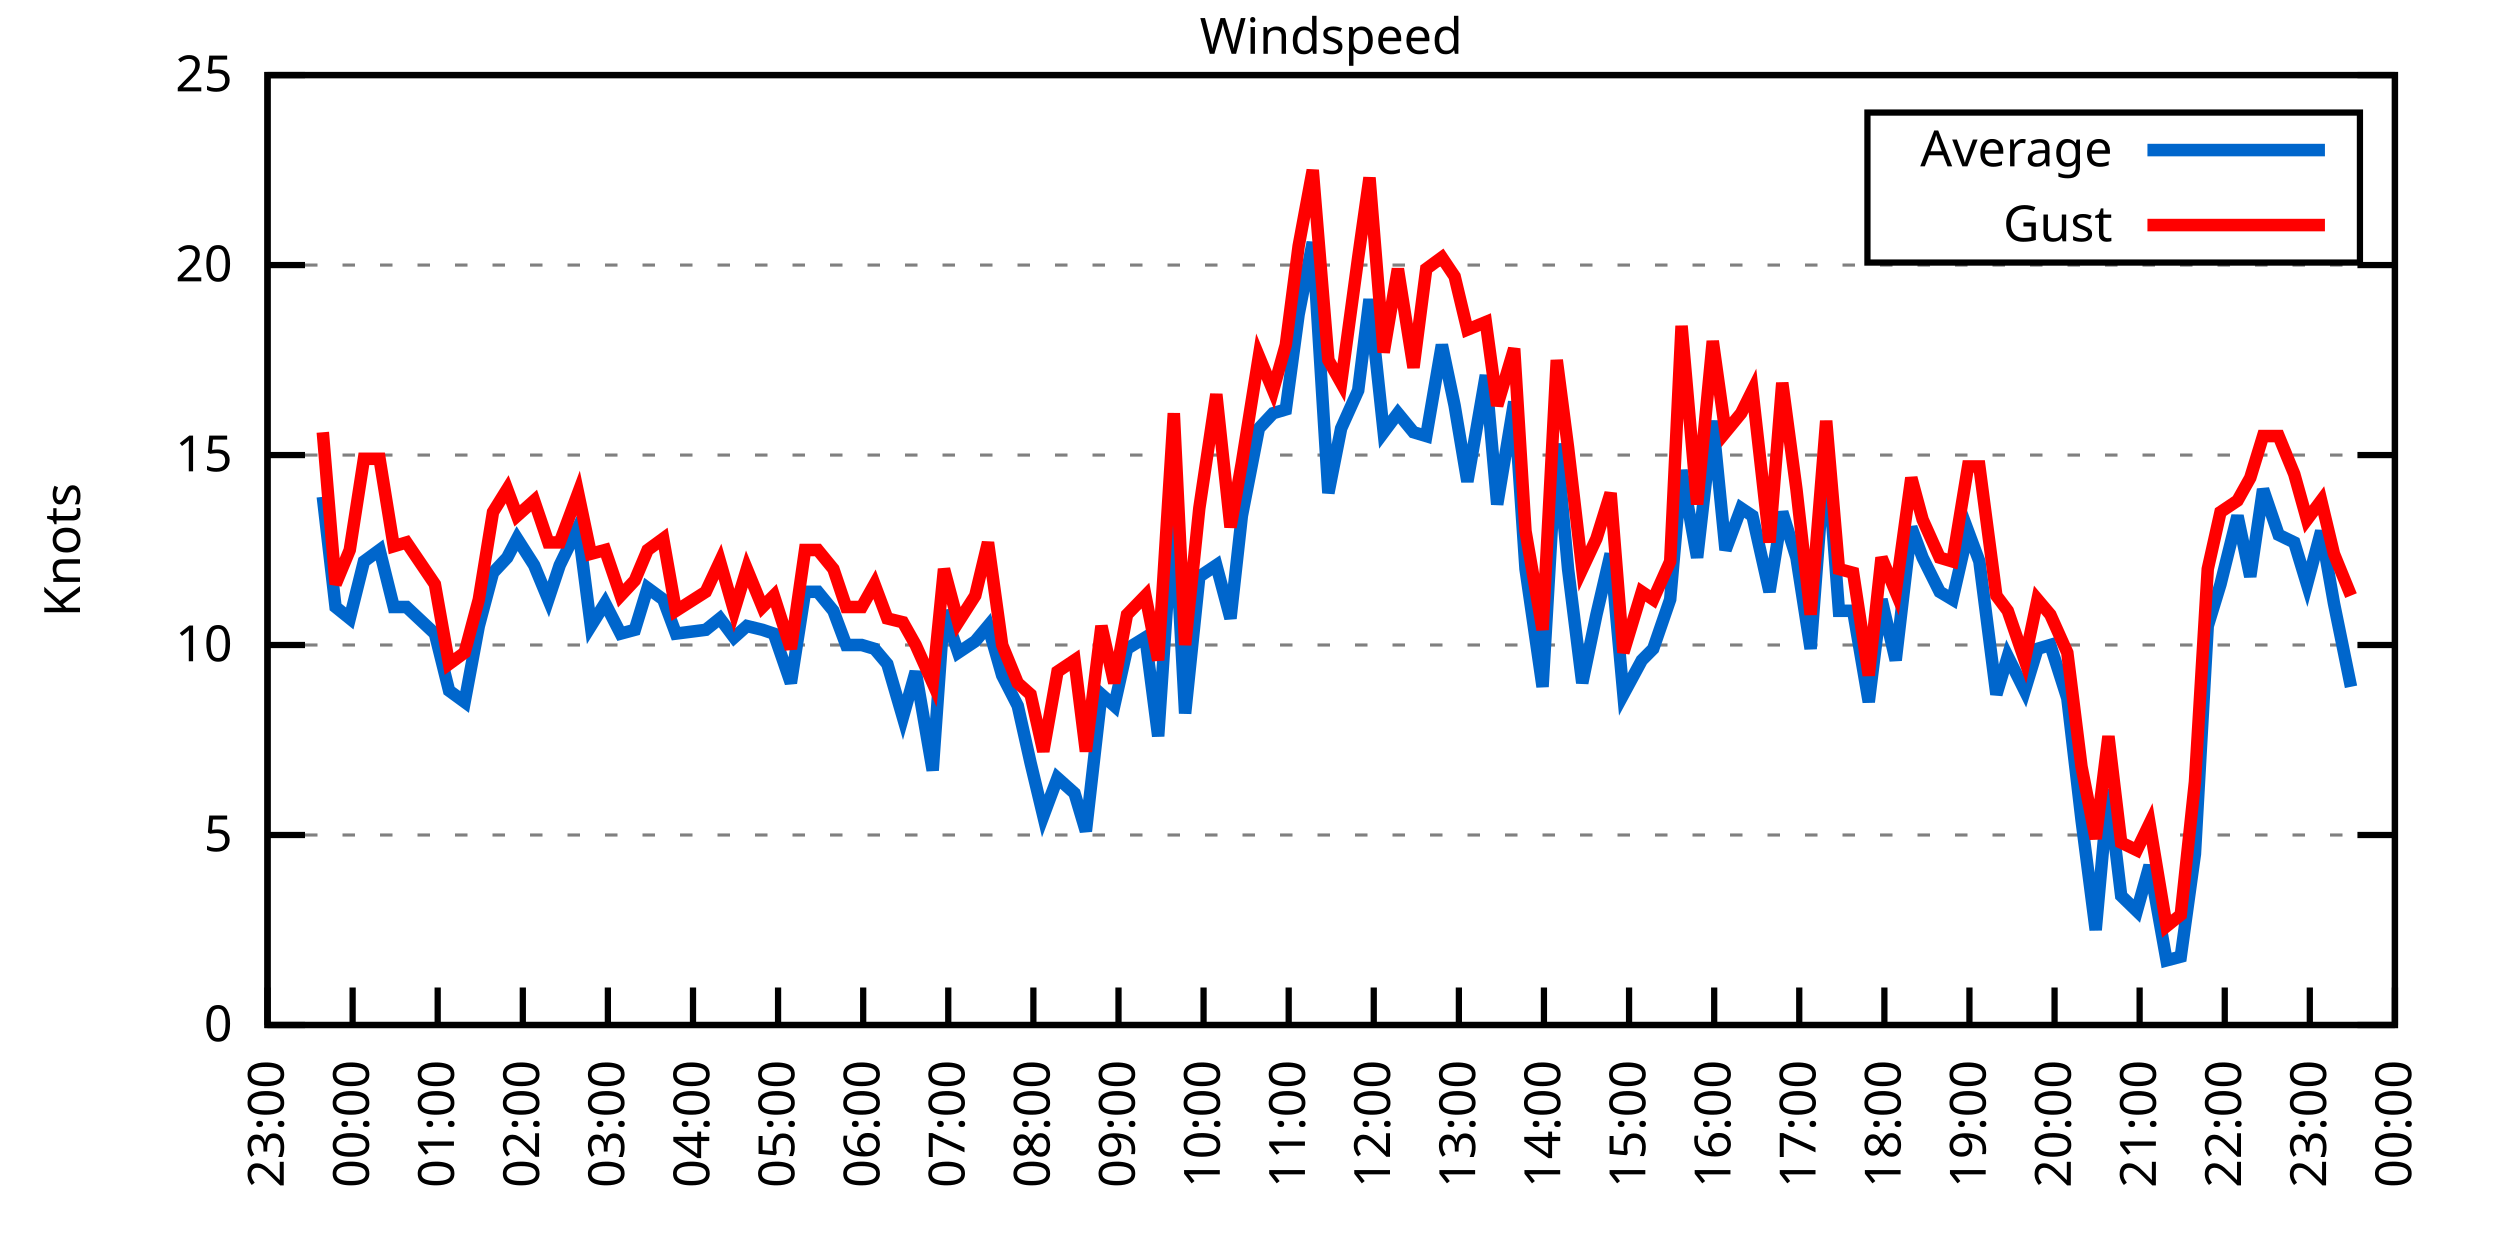
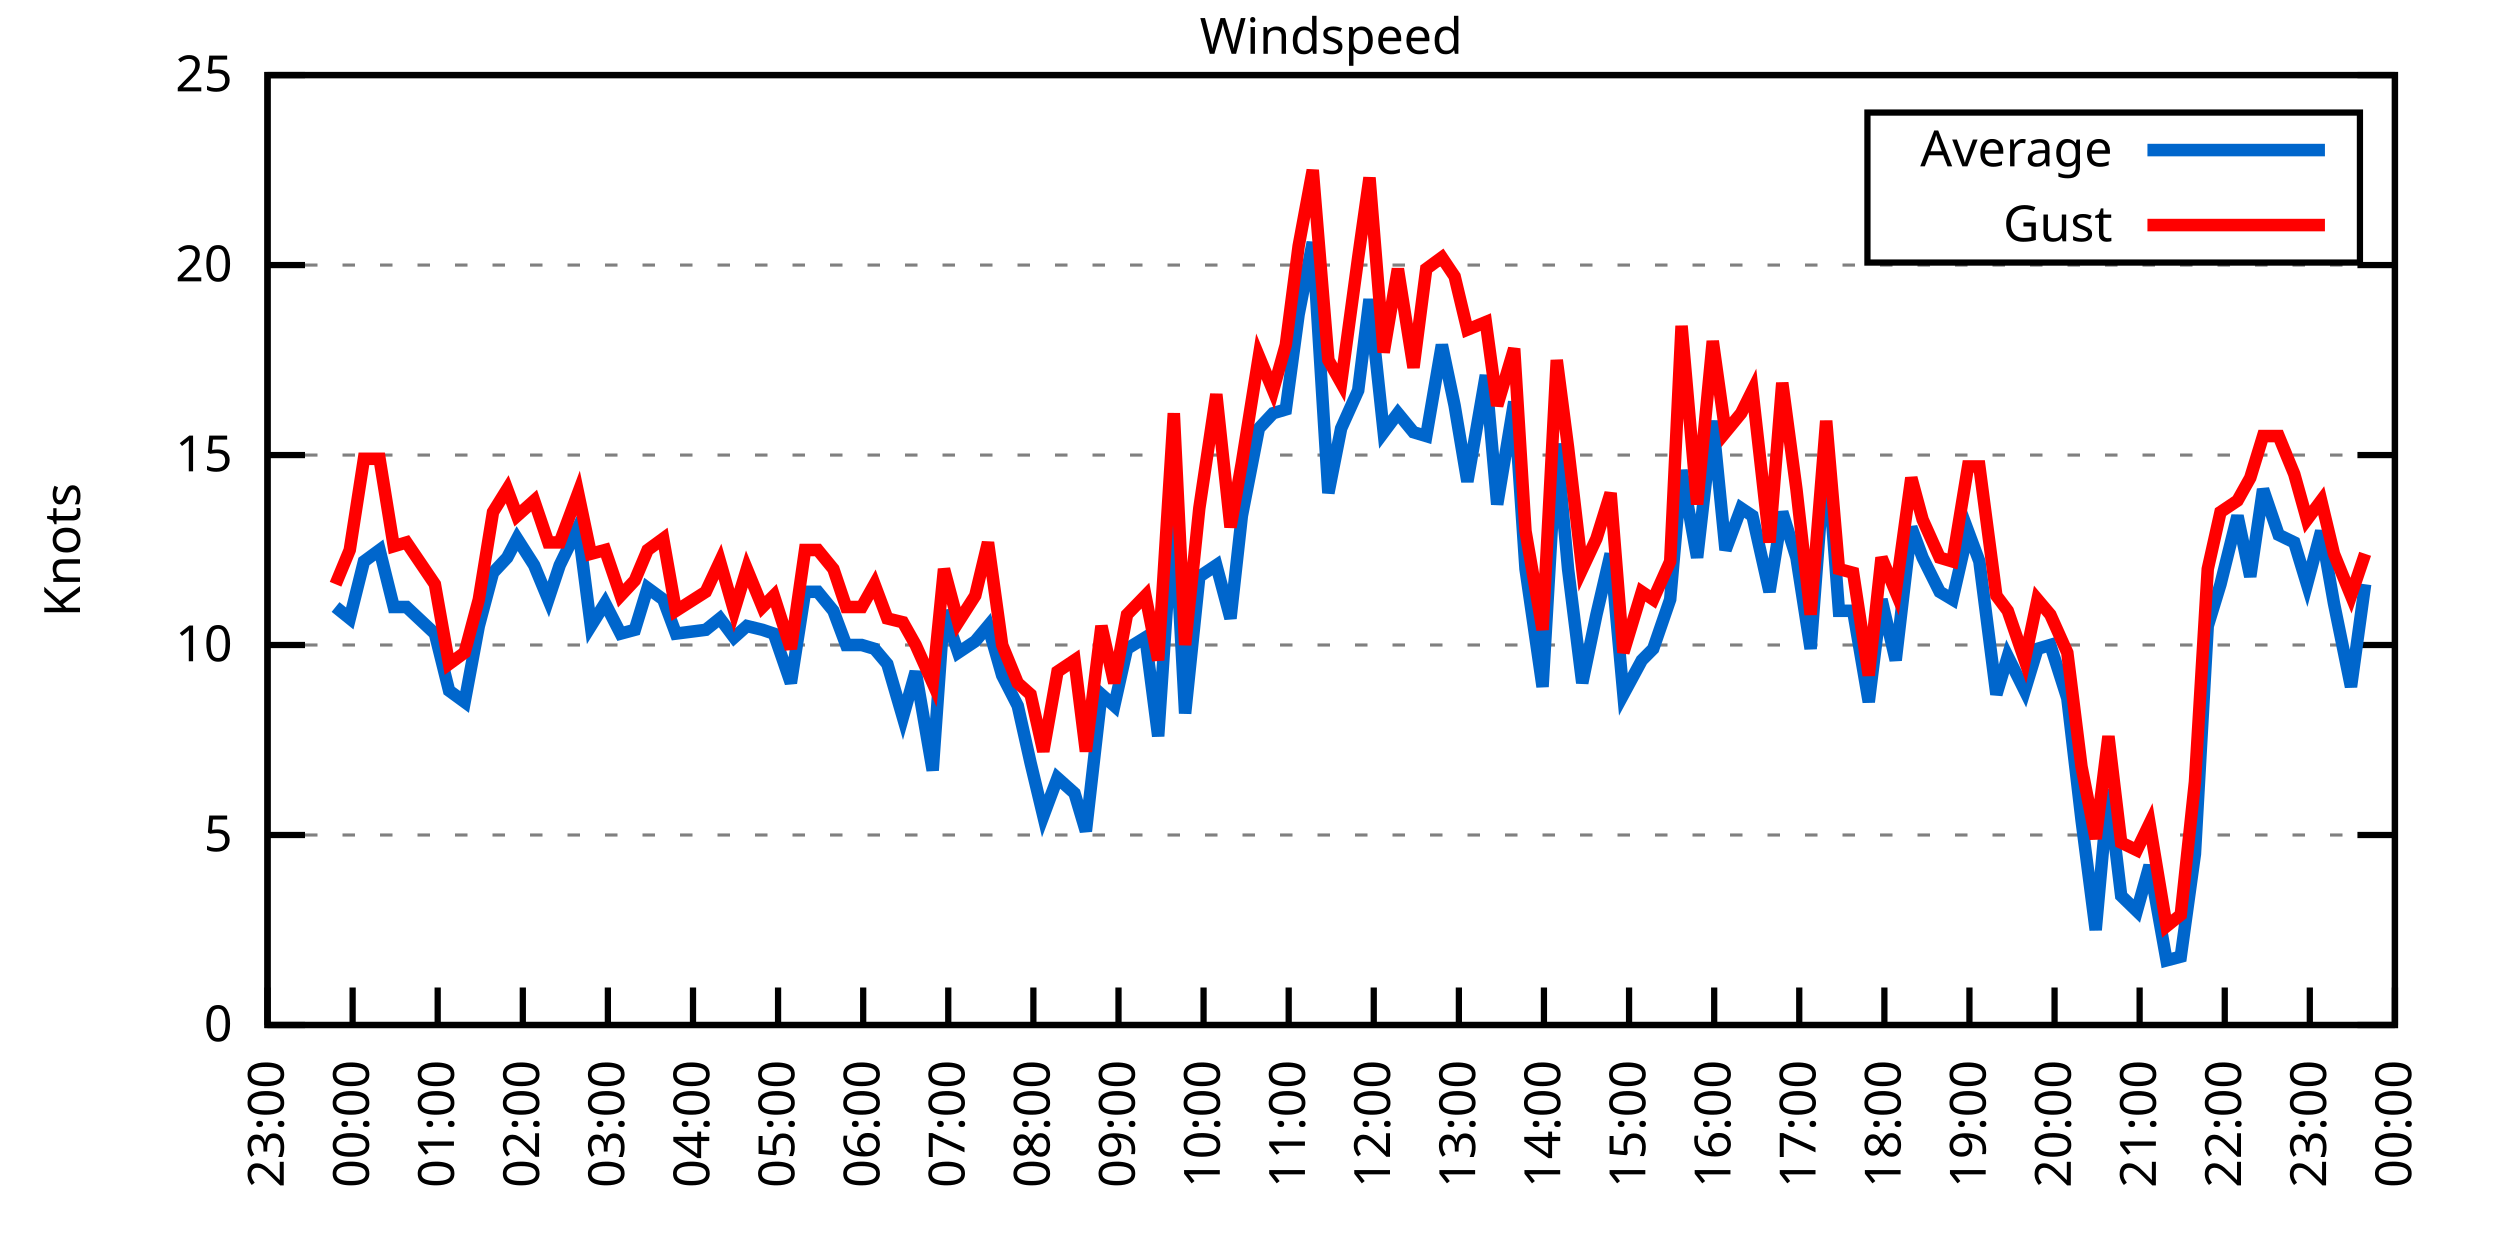
<svg xmlns="http://www.w3.org/2000/svg" xmlns:xlink="http://www.w3.org/1999/xlink" width="400" height="200" viewBox="0 0 400 200">
  <g id="gnuplot_canvas">
    <rect x="0" y="0" width="400" height="200" fill="none" />
    <defs>
      <circle id="gpDot" r="0.5" stroke-width="0.5" stroke="currentColor" />
      <path id="gpPt0" stroke-width="0.333" stroke="currentColor" d="M-1,0 h2 M0,-1 v2" />
      <path id="gpPt1" stroke-width="0.333" stroke="currentColor" d="M-1,-1 L1,1 M1,-1 L-1,1" />
      <path id="gpPt2" stroke-width="0.333" stroke="currentColor" d="M-1,0 L1,0 M0,-1 L0,1 M-1,-1 L1,1 M-1,1 L1,-1" />
      <rect id="gpPt3" stroke-width="0.333" stroke="currentColor" x="-1" y="-1" width="2" height="2" />
      <rect id="gpPt4" stroke-width="0.333" stroke="currentColor" fill="currentColor" x="-1" y="-1" width="2" height="2" />
      <circle id="gpPt5" stroke-width="0.333" stroke="currentColor" cx="0" cy="0" r="1" />
      <use xlink:href="#gpPt5" id="gpPt6" fill="currentColor" stroke="none" />
      <path id="gpPt7" stroke-width="0.333" stroke="currentColor" d="M0,-1.33 L-1.33,0.67 L1.33,0.67 z" />
      <use xlink:href="#gpPt7" id="gpPt8" fill="currentColor" stroke="none" />
      <use xlink:href="#gpPt7" id="gpPt9" stroke="currentColor" transform="rotate(180)" />
      <use xlink:href="#gpPt9" id="gpPt10" fill="currentColor" stroke="none" />
      <use xlink:href="#gpPt3" id="gpPt11" stroke="currentColor" transform="rotate(45)" />
      <use xlink:href="#gpPt11" id="gpPt12" fill="currentColor" stroke="none" />
      <path id="gpPt13" stroke-width="0.333" stroke="currentColor" d="M0,1.330 L1.265,0.411 L0.782,-1.067 L-0.782,-1.076 L-1.265,0.411 z" />
      <use xlink:href="#gpPt13" id="gpPt14" fill="currentColor" stroke="none" />
      <filter id="textbox" filterUnits="objectBoundingBox" x="0" y="0" height="1" width="1">
        <feFlood flood-color="white" flood-opacity="1" result="bgnd" />
        <feComposite in="SourceGraphic" in2="bgnd" operator="atop" />
      </filter>
      <filter id="greybox" filterUnits="objectBoundingBox" x="0" y="0" height="1" width="1">
        <feFlood flood-color="lightgrey" flood-opacity="1" result="grey" />
        <feComposite in="SourceGraphic" in2="grey" operator="atop" />
      </filter>
    </defs>
    <g fill="none" color="white" stroke="currentColor" stroke-width="1.00" stroke-linecap="butt" stroke-linejoin="miter">
</g>
    <g fill="none" color="black" stroke="currentColor" stroke-width="1.00" stroke-linecap="butt" stroke-linejoin="miter">
      <g stroke="none" shape-rendering="crispEdges">
        <polygon fill="rgb(255, 255, 255)" points="42.80,164.00 383.18,164.00 383.18,12.02 42.80,12.02 " />
      </g>
    </g>
    <g fill="none" color="black" stroke="currentColor" stroke-width="1.00" stroke-linecap="butt" stroke-linejoin="miter">
</g>
    <g fill="none" color="black" stroke="black" stroke-width="0.50" stroke-linecap="butt" stroke-linejoin="miter">
</g>
    <g fill="none" color="gray" stroke="currentColor" stroke-width="0.50" stroke-linecap="butt" stroke-linejoin="miter">
      <path stroke="gray" stroke-dasharray="2,4" class="gridline" d="M42.80,164.00 L383.19,164.00  " />
    </g>
    <g fill="none" color="gray" stroke="gray" stroke-width="1.00" stroke-linecap="butt" stroke-linejoin="miter">
</g>
    <g fill="none" color="black" stroke="currentColor" stroke-width="1.00" stroke-linecap="butt" stroke-linejoin="miter">
      <path stroke="black" d="M42.80,164.00 L48.80,164.00 M383.19,164.00 L377.19,164.00  " />
      <g transform="translate(37.20,166.60)" stroke="none" fill="black" font-family="Sans" font-size="8.00" text-anchor="end">
        <text>
          <tspan font-family="Sans"> 0</tspan>
        </text>
      </g>
    </g>
    <g fill="none" color="black" stroke="currentColor" stroke-width="1.00" stroke-linecap="butt" stroke-linejoin="miter">
</g>
    <g fill="none" color="black" stroke="black" stroke-width="0.50" stroke-linecap="butt" stroke-linejoin="miter">
</g>
    <g fill="none" color="gray" stroke="currentColor" stroke-width="0.50" stroke-linecap="butt" stroke-linejoin="miter">
      <path stroke="gray" stroke-dasharray="2,4" class="gridline" d="M42.80,133.60 L383.19,133.60  " />
    </g>
    <g fill="none" color="gray" stroke="gray" stroke-width="1.00" stroke-linecap="butt" stroke-linejoin="miter">
</g>
    <g fill="none" color="black" stroke="currentColor" stroke-width="1.00" stroke-linecap="butt" stroke-linejoin="miter">
      <path stroke="black" d="M42.80,133.60 L48.80,133.60 M383.19,133.60 L377.19,133.60  " />
      <g transform="translate(37.20,136.20)" stroke="none" fill="black" font-family="Sans" font-size="8.00" text-anchor="end">
        <text>
          <tspan font-family="Sans"> 5</tspan>
        </text>
      </g>
    </g>
    <g fill="none" color="black" stroke="currentColor" stroke-width="1.00" stroke-linecap="butt" stroke-linejoin="miter">
</g>
    <g fill="none" color="black" stroke="black" stroke-width="0.50" stroke-linecap="butt" stroke-linejoin="miter">
</g>
    <g fill="none" color="gray" stroke="currentColor" stroke-width="0.50" stroke-linecap="butt" stroke-linejoin="miter">
      <path stroke="gray" stroke-dasharray="2,4" class="gridline" d="M42.80,103.20 L383.19,103.20  " />
    </g>
    <g fill="none" color="gray" stroke="gray" stroke-width="1.00" stroke-linecap="butt" stroke-linejoin="miter">
</g>
    <g fill="none" color="black" stroke="currentColor" stroke-width="1.00" stroke-linecap="butt" stroke-linejoin="miter">
      <path stroke="black" d="M42.80,103.20 L48.80,103.20 M383.19,103.20 L377.19,103.20  " />
      <g transform="translate(37.20,105.80)" stroke="none" fill="black" font-family="Sans" font-size="8.00" text-anchor="end">
        <text>
          <tspan font-family="Sans"> 10</tspan>
        </text>
      </g>
    </g>
    <g fill="none" color="black" stroke="currentColor" stroke-width="1.00" stroke-linecap="butt" stroke-linejoin="miter">
</g>
    <g fill="none" color="black" stroke="black" stroke-width="0.50" stroke-linecap="butt" stroke-linejoin="miter">
</g>
    <g fill="none" color="gray" stroke="currentColor" stroke-width="0.50" stroke-linecap="butt" stroke-linejoin="miter">
      <path stroke="gray" stroke-dasharray="2,4" class="gridline" d="M42.80,72.81 L383.19,72.81  " />
    </g>
    <g fill="none" color="gray" stroke="gray" stroke-width="1.00" stroke-linecap="butt" stroke-linejoin="miter">
</g>
    <g fill="none" color="black" stroke="currentColor" stroke-width="1.00" stroke-linecap="butt" stroke-linejoin="miter">
      <path stroke="black" d="M42.80,72.81 L48.80,72.81 M383.19,72.81 L377.19,72.81  " />
      <g transform="translate(37.20,75.41)" stroke="none" fill="black" font-family="Sans" font-size="8.00" text-anchor="end">
        <text>
          <tspan font-family="Sans"> 15</tspan>
        </text>
      </g>
    </g>
    <g fill="none" color="black" stroke="currentColor" stroke-width="1.00" stroke-linecap="butt" stroke-linejoin="miter">
</g>
    <g fill="none" color="black" stroke="black" stroke-width="0.50" stroke-linecap="butt" stroke-linejoin="miter">
</g>
    <g fill="none" color="gray" stroke="currentColor" stroke-width="0.50" stroke-linecap="butt" stroke-linejoin="miter">
      <path stroke="gray" stroke-dasharray="2,4" class="gridline" d="M42.80,42.41 L383.19,42.41  " />
    </g>
    <g fill="none" color="gray" stroke="gray" stroke-width="1.00" stroke-linecap="butt" stroke-linejoin="miter">
</g>
    <g fill="none" color="black" stroke="currentColor" stroke-width="1.00" stroke-linecap="butt" stroke-linejoin="miter">
      <path stroke="black" d="M42.80,42.41 L48.80,42.41 M383.19,42.41 L377.19,42.41  " />
      <g transform="translate(37.20,45.01)" stroke="none" fill="black" font-family="Sans" font-size="8.00" text-anchor="end">
        <text>
          <tspan font-family="Sans"> 20</tspan>
        </text>
      </g>
    </g>
    <g fill="none" color="black" stroke="currentColor" stroke-width="1.00" stroke-linecap="butt" stroke-linejoin="miter">
</g>
    <g fill="none" color="black" stroke="black" stroke-width="0.50" stroke-linecap="butt" stroke-linejoin="miter">
</g>
    <g fill="none" color="gray" stroke="currentColor" stroke-width="0.50" stroke-linecap="butt" stroke-linejoin="miter">
      <path stroke="gray" stroke-dasharray="2,4" class="gridline" d="M42.80,12.01 L383.19,12.01  " />
    </g>
    <g fill="none" color="gray" stroke="gray" stroke-width="1.00" stroke-linecap="butt" stroke-linejoin="miter">
</g>
    <g fill="none" color="black" stroke="currentColor" stroke-width="1.00" stroke-linecap="butt" stroke-linejoin="miter">
      <path stroke="black" d="M42.80,12.01 L48.80,12.01 M383.19,12.01 L377.19,12.01  " />
      <g transform="translate(37.20,14.61)" stroke="none" fill="black" font-family="Sans" font-size="8.00" text-anchor="end">
        <text>
          <tspan font-family="Sans"> 25</tspan>
        </text>
      </g>
    </g>
    <g fill="none" color="black" stroke="currentColor" stroke-width="1.00" stroke-linecap="butt" stroke-linejoin="miter">
      <path stroke="black" d="M42.80,164.00 L42.80,158.00  " />
      <g transform="translate(45.40,169.60) rotate(270.00)" stroke="none" fill="black" font-family="Sans" font-size="8.00" text-anchor="end">
        <text>
          <tspan font-family="Sans">23:00</tspan>
        </text>
      </g>
    </g>
    <g fill="none" color="black" stroke="currentColor" stroke-width="1.00" stroke-linecap="butt" stroke-linejoin="miter">
      <path stroke="black" d="M56.42,164.00 L56.42,158.00  " />
      <g transform="translate(59.02,169.60) rotate(270.00)" stroke="none" fill="black" font-family="Sans" font-size="8.00" text-anchor="end">
        <text>
          <tspan font-family="Sans">00:00</tspan>
        </text>
      </g>
    </g>
    <g fill="none" color="black" stroke="currentColor" stroke-width="1.00" stroke-linecap="butt" stroke-linejoin="miter">
      <path stroke="black" d="M70.03,164.00 L70.03,158.00  " />
      <g transform="translate(72.63,169.60) rotate(270.00)" stroke="none" fill="black" font-family="Sans" font-size="8.00" text-anchor="end">
        <text>
          <tspan font-family="Sans">01:00</tspan>
        </text>
      </g>
    </g>
    <g fill="none" color="black" stroke="currentColor" stroke-width="1.00" stroke-linecap="butt" stroke-linejoin="miter">
      <path stroke="black" d="M83.65,164.00 L83.65,158.00  " />
      <g transform="translate(86.25,169.60) rotate(270.00)" stroke="none" fill="black" font-family="Sans" font-size="8.00" text-anchor="end">
        <text>
          <tspan font-family="Sans">02:00</tspan>
        </text>
      </g>
    </g>
    <g fill="none" color="black" stroke="currentColor" stroke-width="1.00" stroke-linecap="butt" stroke-linejoin="miter">
      <path stroke="black" d="M97.26,164.00 L97.26,158.00  " />
      <g transform="translate(99.86,169.60) rotate(270.00)" stroke="none" fill="black" font-family="Sans" font-size="8.00" text-anchor="end">
        <text>
          <tspan font-family="Sans">03:00</tspan>
        </text>
      </g>
    </g>
    <g fill="none" color="black" stroke="currentColor" stroke-width="1.00" stroke-linecap="butt" stroke-linejoin="miter">
      <path stroke="black" d="M110.88,164.00 L110.88,158.00  " />
      <g transform="translate(113.48,169.60) rotate(270.00)" stroke="none" fill="black" font-family="Sans" font-size="8.00" text-anchor="end">
        <text>
          <tspan font-family="Sans">04:00</tspan>
        </text>
      </g>
    </g>
    <g fill="none" color="black" stroke="currentColor" stroke-width="1.00" stroke-linecap="butt" stroke-linejoin="miter">
      <path stroke="black" d="M124.49,164.00 L124.49,158.00  " />
      <g transform="translate(127.09,169.60) rotate(270.00)" stroke="none" fill="black" font-family="Sans" font-size="8.00" text-anchor="end">
        <text>
          <tspan font-family="Sans">05:00</tspan>
        </text>
      </g>
    </g>
    <g fill="none" color="black" stroke="currentColor" stroke-width="1.00" stroke-linecap="butt" stroke-linejoin="miter">
      <path stroke="black" d="M138.11,164.00 L138.11,158.00  " />
      <g transform="translate(140.71,169.60) rotate(270.00)" stroke="none" fill="black" font-family="Sans" font-size="8.00" text-anchor="end">
        <text>
          <tspan font-family="Sans">06:00</tspan>
        </text>
      </g>
    </g>
    <g fill="none" color="black" stroke="currentColor" stroke-width="1.00" stroke-linecap="butt" stroke-linejoin="miter">
      <path stroke="black" d="M151.72,164.00 L151.72,158.00  " />
      <g transform="translate(154.32,169.60) rotate(270.00)" stroke="none" fill="black" font-family="Sans" font-size="8.00" text-anchor="end">
        <text>
          <tspan font-family="Sans">07:00</tspan>
        </text>
      </g>
    </g>
    <g fill="none" color="black" stroke="currentColor" stroke-width="1.00" stroke-linecap="butt" stroke-linejoin="miter">
      <path stroke="black" d="M165.34,164.00 L165.34,158.00  " />
      <g transform="translate(167.94,169.60) rotate(270.00)" stroke="none" fill="black" font-family="Sans" font-size="8.00" text-anchor="end">
        <text>
          <tspan font-family="Sans">08:00</tspan>
        </text>
      </g>
    </g>
    <g fill="none" color="black" stroke="currentColor" stroke-width="1.00" stroke-linecap="butt" stroke-linejoin="miter">
      <path stroke="black" d="M178.96,164.00 L178.96,158.00  " />
      <g transform="translate(181.56,169.60) rotate(270.00)" stroke="none" fill="black" font-family="Sans" font-size="8.00" text-anchor="end">
        <text>
          <tspan font-family="Sans">09:00</tspan>
        </text>
      </g>
    </g>
    <g fill="none" color="black" stroke="currentColor" stroke-width="1.00" stroke-linecap="butt" stroke-linejoin="miter">
      <path stroke="black" d="M192.57,164.00 L192.57,158.00  " />
      <g transform="translate(195.17,169.60) rotate(270.00)" stroke="none" fill="black" font-family="Sans" font-size="8.00" text-anchor="end">
        <text>
          <tspan font-family="Sans">10:00</tspan>
        </text>
      </g>
    </g>
    <g fill="none" color="black" stroke="currentColor" stroke-width="1.00" stroke-linecap="butt" stroke-linejoin="miter">
      <path stroke="black" d="M206.19,164.00 L206.19,158.00  " />
      <g transform="translate(208.79,169.60) rotate(270.00)" stroke="none" fill="black" font-family="Sans" font-size="8.00" text-anchor="end">
        <text>
          <tspan font-family="Sans">11:00</tspan>
        </text>
      </g>
    </g>
    <g fill="none" color="black" stroke="currentColor" stroke-width="1.00" stroke-linecap="butt" stroke-linejoin="miter">
      <path stroke="black" d="M219.80,164.00 L219.80,158.00  " />
      <g transform="translate(222.40,169.60) rotate(270.00)" stroke="none" fill="black" font-family="Sans" font-size="8.00" text-anchor="end">
        <text>
          <tspan font-family="Sans">12:00</tspan>
        </text>
      </g>
    </g>
    <g fill="none" color="black" stroke="currentColor" stroke-width="1.00" stroke-linecap="butt" stroke-linejoin="miter">
      <path stroke="black" d="M233.42,164.00 L233.42,158.00  " />
      <g transform="translate(236.02,169.60) rotate(270.00)" stroke="none" fill="black" font-family="Sans" font-size="8.00" text-anchor="end">
        <text>
          <tspan font-family="Sans">13:00</tspan>
        </text>
      </g>
    </g>
    <g fill="none" color="black" stroke="currentColor" stroke-width="1.00" stroke-linecap="butt" stroke-linejoin="miter">
      <path stroke="black" d="M247.03,164.00 L247.03,158.00  " />
      <g transform="translate(249.63,169.60) rotate(270.00)" stroke="none" fill="black" font-family="Sans" font-size="8.00" text-anchor="end">
        <text>
          <tspan font-family="Sans">14:00</tspan>
        </text>
      </g>
    </g>
    <g fill="none" color="black" stroke="currentColor" stroke-width="1.00" stroke-linecap="butt" stroke-linejoin="miter">
      <path stroke="black" d="M260.65,164.00 L260.65,158.00  " />
      <g transform="translate(263.25,169.60) rotate(270.00)" stroke="none" fill="black" font-family="Sans" font-size="8.00" text-anchor="end">
        <text>
          <tspan font-family="Sans">15:00</tspan>
        </text>
      </g>
    </g>
    <g fill="none" color="black" stroke="currentColor" stroke-width="1.00" stroke-linecap="butt" stroke-linejoin="miter">
      <path stroke="black" d="M274.27,164.00 L274.27,158.00  " />
      <g transform="translate(276.87,169.60) rotate(270.00)" stroke="none" fill="black" font-family="Sans" font-size="8.00" text-anchor="end">
        <text>
          <tspan font-family="Sans">16:00</tspan>
        </text>
      </g>
    </g>
    <g fill="none" color="black" stroke="currentColor" stroke-width="1.00" stroke-linecap="butt" stroke-linejoin="miter">
      <path stroke="black" d="M287.88,164.00 L287.88,158.00  " />
      <g transform="translate(290.48,169.60) rotate(270.00)" stroke="none" fill="black" font-family="Sans" font-size="8.00" text-anchor="end">
        <text>
          <tspan font-family="Sans">17:00</tspan>
        </text>
      </g>
    </g>
    <g fill="none" color="black" stroke="currentColor" stroke-width="1.00" stroke-linecap="butt" stroke-linejoin="miter">
      <path stroke="black" d="M301.50,164.00 L301.50,158.00  " />
      <g transform="translate(304.10,169.60) rotate(270.00)" stroke="none" fill="black" font-family="Sans" font-size="8.00" text-anchor="end">
        <text>
          <tspan font-family="Sans">18:00</tspan>
        </text>
      </g>
    </g>
    <g fill="none" color="black" stroke="currentColor" stroke-width="1.00" stroke-linecap="butt" stroke-linejoin="miter">
      <path stroke="black" d="M315.11,164.00 L315.11,158.00  " />
      <g transform="translate(317.71,169.60) rotate(270.00)" stroke="none" fill="black" font-family="Sans" font-size="8.00" text-anchor="end">
        <text>
          <tspan font-family="Sans">19:00</tspan>
        </text>
      </g>
    </g>
    <g fill="none" color="black" stroke="currentColor" stroke-width="1.00" stroke-linecap="butt" stroke-linejoin="miter">
      <path stroke="black" d="M328.73,164.00 L328.73,158.00  " />
      <g transform="translate(331.33,169.60) rotate(270.00)" stroke="none" fill="black" font-family="Sans" font-size="8.00" text-anchor="end">
        <text>
          <tspan font-family="Sans">20:00</tspan>
        </text>
      </g>
    </g>
    <g fill="none" color="black" stroke="currentColor" stroke-width="1.00" stroke-linecap="butt" stroke-linejoin="miter">
      <path stroke="black" d="M342.34,164.00 L342.34,158.00  " />
      <g transform="translate(344.94,169.60) rotate(270.00)" stroke="none" fill="black" font-family="Sans" font-size="8.00" text-anchor="end">
        <text>
          <tspan font-family="Sans">21:00</tspan>
        </text>
      </g>
    </g>
    <g fill="none" color="black" stroke="currentColor" stroke-width="1.00" stroke-linecap="butt" stroke-linejoin="miter">
      <path stroke="black" d="M355.96,164.00 L355.96,158.00  " />
      <g transform="translate(358.56,169.60) rotate(270.00)" stroke="none" fill="black" font-family="Sans" font-size="8.00" text-anchor="end">
        <text>
          <tspan font-family="Sans">22:00</tspan>
        </text>
      </g>
    </g>
    <g fill="none" color="black" stroke="currentColor" stroke-width="1.00" stroke-linecap="butt" stroke-linejoin="miter">
      <path stroke="black" d="M369.57,164.00 L369.57,158.00  " />
      <g transform="translate(372.17,169.60) rotate(270.00)" stroke="none" fill="black" font-family="Sans" font-size="8.00" text-anchor="end">
        <text>
          <tspan font-family="Sans">23:00</tspan>
        </text>
      </g>
    </g>
    <g fill="none" color="black" stroke="currentColor" stroke-width="1.00" stroke-linecap="butt" stroke-linejoin="miter">
      <path stroke="black" d="M383.19,164.00 L383.19,158.00  " />
      <g transform="translate(385.79,169.60) rotate(270.00)" stroke="none" fill="black" font-family="Sans" font-size="8.00" text-anchor="end">
        <text>
          <tspan font-family="Sans">00:00</tspan>
        </text>
      </g>
    </g>
    <g fill="none" color="black" stroke="currentColor" stroke-width="1.00" stroke-linecap="butt" stroke-linejoin="miter">
</g>
    <g fill="none" color="black" stroke="currentColor" stroke-width="1.00" stroke-linecap="butt" stroke-linejoin="miter">
      <path stroke="black" d="M42.80,12.01 L42.80,164.00 L383.19,164.00 L383.19,12.01 L42.80,12.01 Z  " />
    </g>
    <g fill="none" color="black" stroke="currentColor" stroke-width="1.00" stroke-linecap="butt" stroke-linejoin="miter">
</g>
    <g fill="none" color="black" stroke="currentColor" stroke-width="1.00" stroke-linecap="butt" stroke-linejoin="miter">
      <path stroke="black" d="M298.79,42.01 L298.79,18.01 L377.59,18.01 L377.59,42.01 L298.79,42.01 Z  " />
    </g>
    <g id="Windspeed_plot_1">
      <g fill="none" color="white" stroke="black" stroke-width="2.00" stroke-linecap="butt" stroke-linejoin="miter">
</g>
      <g fill="none" color="black" stroke="currentColor" stroke-width="2.00" stroke-linecap="butt" stroke-linejoin="miter">
        <g transform="translate(337.99,26.61)" stroke="none" fill="black" font-family="Sans" font-size="8.00" text-anchor="end">
          <text>
            <tspan font-family="Sans">Average</tspan>
          </text>
        </g>
      </g>
      <g fill="none" color="black" stroke="currentColor" stroke-width="2.00" stroke-linecap="butt" stroke-linejoin="miter">
-         <path stroke="rgb(  0, 102, 204)" d="M343.59,24.01 L371.99,24.01 M51.65,79.49 L53.69,97.12 L55.96,98.95 L58.23,89.83 L60.73,88.00 L63.00,97.12   L65.04,97.12 L69.58,101.38 L71.85,110.50 L74.34,112.32 L76.61,100.16 L78.88,91.65 L81.15,89.22 L82.74,86.18   L85.46,90.44 L87.73,95.91 L89.55,90.44 L92.50,84.36 L94.54,100.16 L96.81,96.52 L99.30,101.38 L101.57,100.77   L103.62,94.08 L106.11,95.91 L108.15,101.38 L112.92,100.77 L115.19,98.95 L117.46,101.99 L119.50,100.16 L122.00,100.77   L123.81,101.38 L126.54,109.28 L128.81,94.69 L130.85,94.69 L133.34,97.73 L135.39,103.20 L137.88,103.20 L139.92,103.81   L141.97,106.24 L144.46,114.76 L146.51,107.46 L149.23,123.27 L151.04,97.73 L153.31,104.42 L156.04,102.60 L158.08,100.16   L160.35,108.07 L162.84,112.93 L164.89,122.05 L166.93,130.56 L169.20,124.48 L171.92,126.91 L173.74,132.99 L176.23,111.11   L178.28,112.93 L180.32,103.81 L183.27,101.99 L185.31,117.80 L187.81,80.71 L189.62,114.15 L191.89,92.26 L194.61,90.44   L196.88,98.95 L198.70,82.53 L201.42,68.55 L203.69,66.12 L205.73,65.51 L207.78,50.31 L210.04,38.76 L212.54,78.89   L214.58,68.55 L217.31,62.47 L219.12,47.88 L221.39,69.16 L223.66,66.12 L226.16,69.16 L228.20,69.77 L230.70,55.18   L232.74,64.90 L234.78,77.06 L237.73,60.04 L239.55,80.71 L242.27,64.29 L244.08,91.04 L246.81,109.89 L249.08,70.98   L250.89,91.04 L253.16,109.28 L255.43,98.34 L257.70,88.61 L259.74,111.11 L262.69,105.64 L264.51,103.81 L267.23,95.91   L269.05,75.24 L271.54,89.22 L274.04,67.33 L276.08,88.00 L278.58,81.32 L280.39,82.53 L283.12,94.69 L285.16,81.93   L287.43,89.22 L289.70,103.81 L292.19,70.98 L294.23,97.73 L296.50,97.73 L299.00,112.32 L301.04,95.91 L303.31,105.64   L305.81,84.36 L307.62,89.22 L310.35,94.69 L312.39,95.91 L314.89,84.97 L316.70,89.83 L319.42,111.11 L321.24,105.03   L323.96,110.50 L326.00,103.81 L328.05,103.20 L330.77,111.72 L333.04,131.17 L335.31,148.80 L337.35,126.31 L339.39,143.33   L341.89,145.76 L343.93,138.47 L346.65,153.66 L348.92,153.06 L351.19,136.64 L353.24,100.16 L355.28,93.48 L358.00,82.53   L360.04,92.26 L362.09,78.28 L364.58,85.57 L367.08,86.79 L369.12,93.48 L371.39,84.97 L373.43,96.52 L376.16,109.89    " />
+         <path stroke="rgb(  0, 102, 204)" d="M343.59,24.01 L371.99,24.01 M53.69,97.12 L55.96,98.95 L58.23,89.83 L60.73,88.00 L63.00,97.12 L65.04,97.12   L69.58,101.38 L71.85,110.50 L74.34,112.32 L76.61,100.16 L78.88,91.65 L81.15,89.22 L82.74,86.18 L85.46,90.44   L87.73,95.91 L89.55,90.44 L92.50,84.36 L94.54,100.16 L96.81,96.52 L99.30,101.38 L101.57,100.77 L103.62,94.08   L106.11,95.91 L108.15,101.38 L112.92,100.77 L115.19,98.95 L117.46,101.99 L119.50,100.16 L122.00,100.77 L123.81,101.38   L126.54,109.28 L128.81,94.69 L130.85,94.69 L133.34,97.73 L135.39,103.20 L137.88,103.20 L139.92,103.81 L141.97,106.24   L144.46,114.76 L146.51,107.46 L149.23,123.27 L151.04,97.73 L153.31,104.42 L156.04,102.60 L158.08,100.16 L160.35,108.07   L162.84,112.93 L164.89,122.05 L166.93,130.56 L169.20,124.48 L171.92,126.91 L173.74,132.99 L176.23,111.11 L178.28,112.93   L180.32,103.81 L183.27,101.99 L185.31,117.80 L187.81,80.71 L189.62,114.15 L191.89,92.26 L194.61,90.44 L196.88,98.95   L198.70,82.53 L201.42,68.55 L203.69,66.12 L205.73,65.51 L207.78,50.31 L210.04,38.76 L212.54,78.89 L214.58,68.55   L217.31,62.47 L219.12,47.88 L221.39,69.16 L223.66,66.12 L226.16,69.16 L228.20,69.77 L230.70,55.18 L232.74,64.90   L234.78,77.06 L237.73,60.04 L239.55,80.71 L242.27,64.29 L244.08,91.04 L246.81,109.89 L249.08,70.98 L250.89,91.04   L253.16,109.28 L255.43,98.34 L257.70,88.61 L259.74,111.11 L262.69,105.64 L264.51,103.81 L267.23,95.91 L269.05,75.24   L271.54,89.22 L274.04,67.33 L276.08,88.00 L278.58,81.32 L280.39,82.53 L283.12,94.69 L285.16,81.93 L287.43,89.22   L289.70,103.81 L292.19,70.98 L294.23,97.73 L296.50,97.73 L299.00,112.32 L301.04,95.91 L303.31,105.64 L305.81,84.36   L307.62,89.22 L310.35,94.69 L312.39,95.91 L314.89,84.97 L316.70,89.83 L319.42,111.11 L321.24,105.03 L323.96,110.50   L326.00,103.81 L328.05,103.20 L330.77,111.72 L333.04,131.17 L335.31,148.80 L337.35,126.31 L339.39,143.33 L341.89,145.76   L343.93,138.47 L346.65,153.66 L348.92,153.06 L351.19,136.64 L353.24,100.16 L355.28,93.48 L358.00,82.53 L360.04,92.26   L362.09,78.28 L364.58,85.57 L367.08,86.79 L369.12,93.48 L371.39,84.97 L373.43,96.52 L376.16,109.89 L378.42,93.48    " />
      </g>
    </g>
    <g id="Windspeed_plot_2">
      <g fill="none" color="black" stroke="currentColor" stroke-width="2.00" stroke-linecap="butt" stroke-linejoin="miter">
        <g transform="translate(337.99,38.61)" stroke="none" fill="black" font-family="Sans" font-size="8.00" text-anchor="end">
          <text>
            <tspan font-family="Sans">Gust</tspan>
          </text>
        </g>
      </g>
      <g fill="none" color="black" stroke="currentColor" stroke-width="2.00" stroke-linecap="butt" stroke-linejoin="miter">
-         <path stroke="rgb(255,   0,   0)" d="M343.59,36.01 L371.99,36.01 M51.65,69.16 L53.69,93.48 L55.96,88.00 L58.23,73.41 L60.73,73.41 L63.00,87.40   L65.04,86.79 L69.58,93.48 L71.85,106.24 L74.34,104.42 L76.61,95.91 L78.88,81.93 L81.15,78.28 L82.74,82.53   L85.46,80.10 L87.73,86.79 L89.55,86.79 L92.50,78.89 L94.54,88.61 L96.81,88.00 L99.30,95.30 L101.57,92.87   L103.62,88.00 L106.11,86.18 L108.15,97.73 L112.92,94.69 L115.19,89.83 L117.46,97.73 L119.50,91.04 L122.00,97.12   L123.81,95.30 L126.54,103.81 L128.81,88.00 L130.85,88.00 L133.34,91.04 L135.39,97.12 L137.88,97.12 L139.92,93.48   L141.97,98.95 L144.46,99.56 L146.51,103.20 L149.23,109.28 L151.04,91.04 L153.31,99.56 L156.04,95.30 L158.08,86.79   L160.35,103.20 L162.84,109.28 L164.89,111.11 L166.93,120.23 L169.20,107.46 L171.92,105.64 L173.74,120.23 L176.23,100.16   L178.28,109.28 L180.32,98.34 L183.27,95.30 L185.31,105.64 L187.81,66.12 L189.62,103.20 L191.89,81.32 L194.61,63.08   L196.88,84.36 L198.70,74.02 L201.42,57.00 L203.69,62.47 L205.73,55.18 L207.78,39.37 L210.04,27.21 L212.54,57.61   L214.58,61.25 L217.31,41.19 L219.12,28.42 L221.39,56.39 L223.66,43.02 L226.16,58.82 L228.20,43.02 L230.70,41.19   L232.74,44.23 L234.78,52.74 L237.73,51.53 L239.55,64.90 L242.27,55.78 L244.08,84.97 L246.81,100.77 L249.08,57.61   L250.89,71.59 L253.16,91.04 L255.43,86.18 L257.70,78.89 L259.74,104.42 L262.69,94.69 L264.51,95.91 L267.23,89.83   L269.05,52.14 L271.54,80.71 L274.04,54.57 L276.08,69.16 L278.58,66.12 L280.39,62.47 L283.12,86.79 L285.16,61.25   L287.43,78.28 L289.70,98.34 L292.19,67.33 L294.23,91.04 L296.50,91.65 L299.00,108.07 L301.04,89.22 L303.31,94.69   L305.81,76.45 L307.62,83.14 L310.35,89.22 L312.39,89.83 L314.89,74.63 L316.70,74.63 L319.42,95.30 L321.24,97.73   L323.96,105.64 L326.00,95.91 L328.05,98.34 L330.77,104.42 L333.04,122.66 L335.31,134.21 L337.35,117.80 L339.39,134.82   L341.89,136.03 L343.93,131.78 L346.65,148.19 L348.92,146.37 L351.19,125.09 L353.24,91.04 L355.28,81.93 L358.00,80.10   L360.04,76.45 L362.09,69.77 L364.58,69.77 L367.08,75.85 L369.12,83.14 L371.39,80.10 L373.43,88.61 L376.16,95.30    " />
+         <path stroke="rgb(255,   0,   0)" d="M343.59,36.01 L371.99,36.01 M53.69,93.48 L55.96,88.00 L58.23,73.41 L60.73,73.41 L63.00,87.40 L65.04,86.79   L69.58,93.48 L71.85,106.24 L74.34,104.42 L76.61,95.91 L78.88,81.93 L81.15,78.28 L82.74,82.53 L85.46,80.10   L87.73,86.79 L89.55,86.79 L92.50,78.89 L94.54,88.61 L96.81,88.00 L99.30,95.30 L101.57,92.87 L103.62,88.00   L106.11,86.18 L108.15,97.73 L112.92,94.69 L115.19,89.83 L117.46,97.73 L119.50,91.04 L122.00,97.12 L123.81,95.30   L126.54,103.81 L128.81,88.00 L130.85,88.00 L133.34,91.04 L135.39,97.12 L137.88,97.12 L139.92,93.48 L141.97,98.95   L144.46,99.56 L146.51,103.20 L149.23,109.28 L151.04,91.04 L153.31,99.56 L156.04,95.30 L158.08,86.79 L160.35,103.20   L162.84,109.28 L164.89,111.11 L166.93,120.23 L169.20,107.46 L171.92,105.64 L173.74,120.23 L176.23,100.16 L178.28,109.28   L180.32,98.34 L183.27,95.30 L185.31,105.64 L187.81,66.12 L189.62,103.20 L191.89,81.32 L194.61,63.08 L196.88,84.36   L198.70,74.02 L201.42,57.00 L203.69,62.47 L205.73,55.18 L207.78,39.37 L210.04,27.21 L212.54,57.61 L214.58,61.25   L217.31,41.19 L219.12,28.42 L221.39,56.39 L223.66,43.02 L226.16,58.82 L228.20,43.02 L230.70,41.19 L232.74,44.23   L234.78,52.74 L237.73,51.53 L239.55,64.90 L242.27,55.78 L244.08,84.97 L246.81,100.77 L249.08,57.61 L250.89,71.59   L253.16,91.04 L255.43,86.18 L257.70,78.89 L259.74,104.42 L262.69,94.69 L264.51,95.91 L267.23,89.83 L269.05,52.14   L271.54,80.71 L274.04,54.57 L276.08,69.16 L278.58,66.12 L280.39,62.47 L283.12,86.79 L285.16,61.25 L287.43,78.28   L289.70,98.34 L292.19,67.33 L294.23,91.04 L296.50,91.65 L299.00,108.07 L301.04,89.22 L303.31,94.69 L305.81,76.45   L307.62,83.14 L310.35,89.22 L312.39,89.83 L314.89,74.63 L316.70,74.63 L319.42,95.30 L321.24,97.73 L323.96,105.64   L326.00,95.91 L328.05,98.34 L330.77,104.42 L333.04,122.66 L335.31,134.21 L337.35,117.80 L339.39,134.82 L341.89,136.03   L343.93,131.78 L346.65,148.19 L348.92,146.37 L351.19,125.09 L353.24,91.04 L355.28,81.93 L358.00,80.10 L360.04,76.45   L362.09,69.77 L364.58,69.77 L367.08,75.85 L369.12,83.14 L371.39,80.10 L373.43,88.61 L376.16,95.30 L378.42,88.61    " />
      </g>
    </g>
    <g fill="none" color="black" stroke="currentColor" stroke-width="2.00" stroke-linecap="butt" stroke-linejoin="miter">
</g>
    <g fill="none" color="black" stroke="black" stroke-width="1.00" stroke-linecap="butt" stroke-linejoin="miter">
</g>
    <g fill="none" color="black" stroke="currentColor" stroke-width="1.00" stroke-linecap="butt" stroke-linejoin="miter">
      <path stroke="black" d="M42.80,12.01 L42.80,164.00 L383.19,164.00 L383.19,12.01 L42.80,12.01 Z  " />
      <g transform="translate(12.80,88.01) rotate(270.00)" stroke="none" fill="black" font-family="Sans" font-size="8.00" text-anchor="middle">
        <text>
          <tspan font-family="Sans">Knots</tspan>
        </text>
      </g>
    </g>
    <g fill="none" color="black" stroke="currentColor" stroke-width="1.00" stroke-linecap="butt" stroke-linejoin="miter">
</g>
    <g fill="none" color="black" stroke="currentColor" stroke-width="1.00" stroke-linecap="butt" stroke-linejoin="miter">
      <g transform="translate(212.99,8.61)" stroke="none" fill="black" font-family="Sans" font-size="8.00" text-anchor="middle">
        <text>
          <tspan font-family="Sans">Windspeed</tspan>
        </text>
      </g>
    </g>
    <g fill="none" color="black" stroke="currentColor" stroke-width="1.00" stroke-linecap="butt" stroke-linejoin="miter">
</g>
  </g>
</svg>
